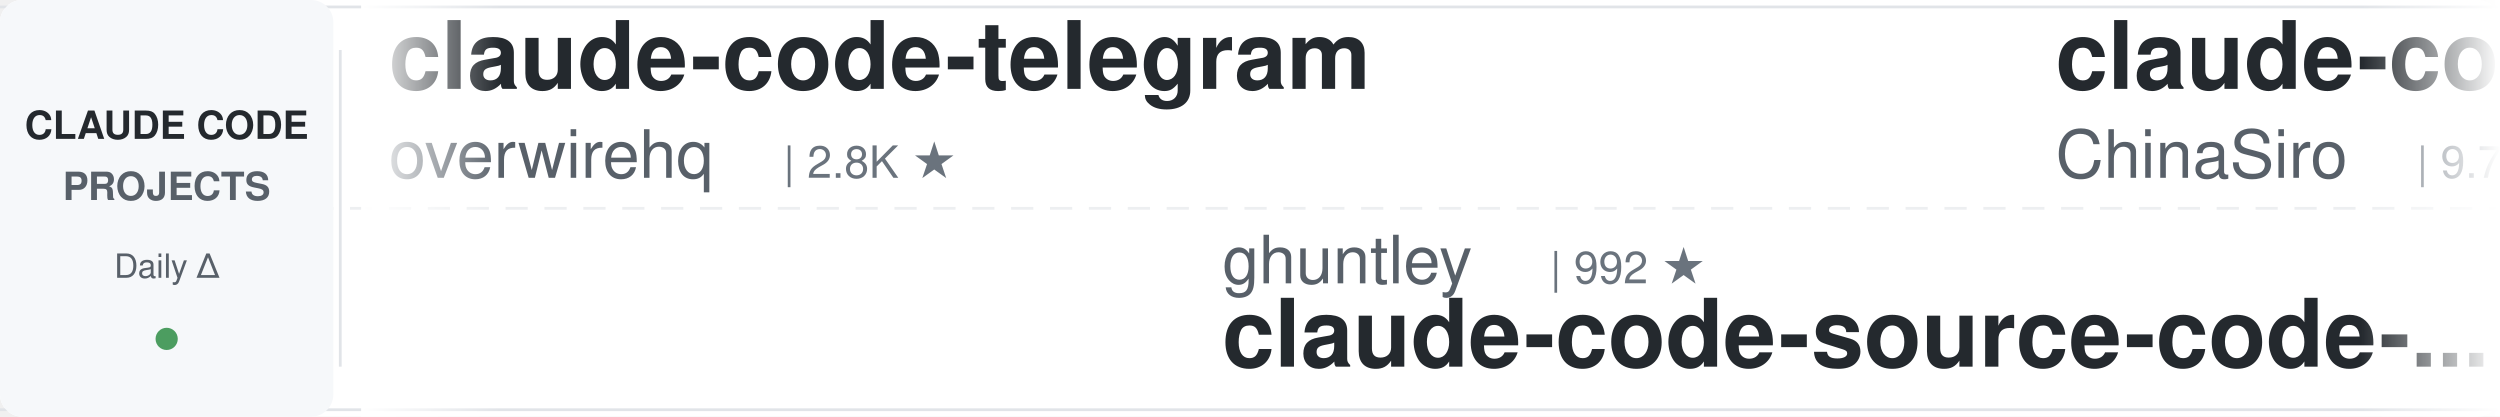
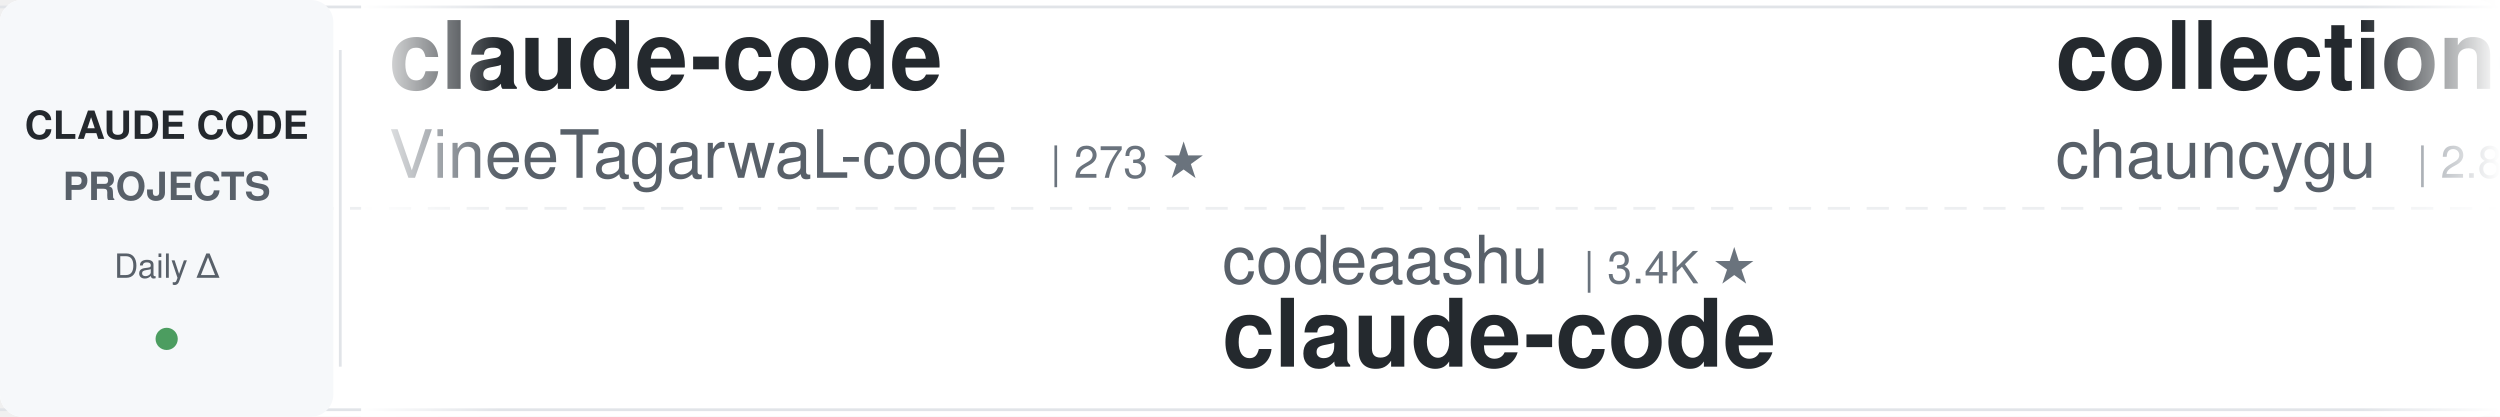
<svg xmlns="http://www.w3.org/2000/svg" width="900" height="150">
  <defs>
    <linearGradient id="awesomeLeftFade" x1="0%" y1="0%" x2="100%" y2="0%">
      <stop offset="0%" style="stop-color:#ffffff;stop-opacity:1" />
      <stop offset="100%" style="stop-color:#ffffff;stop-opacity:0" />
    </linearGradient>
    <linearGradient id="awesomeRightFade" x1="0%" y1="0%" x2="100%" y2="0%">
      <stop offset="0%" style="stop-color:#ffffff;stop-opacity:0" />
      <stop offset="100%" style="stop-color:#ffffff;stop-opacity:1" />
    </linearGradient>
  </defs>
  <rect width="900" height="150" fill="#ffffff" rx="8" />
  <rect x="0" y="2" width="900" height="1" fill="#e1e4e8" />
  <rect x="0" y="147" width="900" height="1" fill="#e1e4e8" />
  <line x1="0" y1="75" x2="900" y2="75" stroke="#e1e4e8" stroke-width="1" stroke-dasharray="8 6" opacity="0.6" />
  <rect x="0" y="0" width="120" height="150" fill="#f6f8fa" rx="8" />
  <text x="60" y="50" font-family="-apple-system, BlinkMacSystemFont, 'Segoe UI', Helvetica, Arial, sans-serif" font-size="14" font-weight="600" fill="#24292e" text-anchor="middle">CLAUDE CODE</text>
  <text x="60" y="72" font-family="-apple-system, BlinkMacSystemFont, 'Segoe UI', Helvetica, Arial, sans-serif" font-size="14" font-weight="600" fill="#586069" text-anchor="middle">PROJECTS</text>
  <text x="60" y="100" font-family="-apple-system, BlinkMacSystemFont, 'Segoe UI', Helvetica, Arial, sans-serif" font-size="12" font-weight="500" fill="#586069" text-anchor="middle">Daily Δ</text>
  <circle cx="60" cy="122" r="4" fill="#22863a" opacity="0.8" />
  <rect x="122" y="18" width="1" height="114" fill="#e1e4e8" />
  <clipPath id="awesomeTickerClip">
    <rect x="130" y="0" width="770" height="150" />
  </clipPath>
  <g clip-path="url(#awesomeTickerClip)">
    <g id="awesomeTickerItems">
      <animateTransform attributeName="transform" attributeType="XML" type="translate" from="0 0" to="-3000 0" dur="54s" repeatCount="indefinite" />
      <g transform="translate(0, 0)">
-         <text x="140" y="32" font-family="-apple-system, BlinkMacSystemFont, 'Segoe UI', Helvetica, Arial, sans-serif" font-size="34" font-weight="600" fill="#24292e">claude-code-telegram</text>
-         <text x="140" y="64" font-family="-apple-system, BlinkMacSystemFont, 'Segoe UI', Helvetica, Arial, sans-serif" font-size="24" font-weight="400" fill="#586069">overwirehq</text>
-         <text x="282" y="64" font-family="-apple-system, BlinkMacSystemFont, 'Segoe UI', Helvetica, Arial, sans-serif" font-size="16" font-weight="500" fill="#6a737d">| 2.8K ★</text>
+         <text x="140" y="32" font-family="-apple-system, BlinkMacSystemFont, 'Segoe UI', Helvetica, Arial, sans-serif" font-size="34" font-weight="600" fill="#24292e">claude-code</text>
+         <text x="140" y="64" font-family="-apple-system, BlinkMacSystemFont, 'Segoe UI', Helvetica, Arial, sans-serif" font-size="24" font-weight="400" fill="#586069">VineeTagarwaL-code</text>
+         <text x="378" y="64" font-family="-apple-system, BlinkMacSystemFont, 'Segoe UI', Helvetica, Arial, sans-serif" font-size="16" font-weight="500" fill="#6a737d">| 273 ★</text>
      </g>
      <g transform="translate(300, 0)">
-         <text x="140" y="102" font-family="-apple-system, BlinkMacSystemFont, 'Segoe UI', Helvetica, Arial, sans-serif" font-size="24" font-weight="400" fill="#586069">ghuntley</text>
-         <text x="258" y="102" font-family="-apple-system, BlinkMacSystemFont, 'Segoe UI', Helvetica, Arial, sans-serif" font-size="16" font-weight="500" fill="#6a737d">| 992 ★</text>
-         <text x="140" y="132" font-family="-apple-system, BlinkMacSystemFont, 'Segoe UI', Helvetica, Arial, sans-serif" font-size="34" font-weight="600" fill="#24292e">claude-code-source-code-...</text>
+         <text x="140" y="102" font-family="-apple-system, BlinkMacSystemFont, 'Segoe UI', Helvetica, Arial, sans-serif" font-size="24" font-weight="400" fill="#586069">codeaashu</text>
+         <text x="270" y="102" font-family="-apple-system, BlinkMacSystemFont, 'Segoe UI', Helvetica, Arial, sans-serif" font-size="16" font-weight="500" fill="#6a737d">| 3.4K ★</text>
+         <text x="140" y="132" font-family="-apple-system, BlinkMacSystemFont, 'Segoe UI', Helvetica, Arial, sans-serif" font-size="34" font-weight="600" fill="#24292e">claude-code</text>
      </g>
      <g transform="translate(600, 0)">
-         <text x="140" y="32" font-family="-apple-system, BlinkMacSystemFont, 'Segoe UI', Helvetica, Arial, sans-serif" font-size="34" font-weight="600" fill="#24292e">claude-code-sourcemap</text>
-         <text x="140" y="64" font-family="-apple-system, BlinkMacSystemFont, 'Segoe UI', Helvetica, Arial, sans-serif" font-size="24" font-weight="400" fill="#586069">ChinaSiro</text>
-         <text x="270" y="64" font-family="-apple-system, BlinkMacSystemFont, 'Segoe UI', Helvetica, Arial, sans-serif" font-size="16" font-weight="500" fill="#6a737d">| 9.7K ★</text>
+         <text x="140" y="32" font-family="-apple-system, BlinkMacSystemFont, 'Segoe UI', Helvetica, Arial, sans-serif" font-size="34" font-weight="600" fill="#24292e">collection-claude-code-s...</text>
+         <text x="140" y="64" font-family="-apple-system, BlinkMacSystemFont, 'Segoe UI', Helvetica, Arial, sans-serif" font-size="24" font-weight="400" fill="#586069">chauncygu</text>
+         <text x="270" y="64" font-family="-apple-system, BlinkMacSystemFont, 'Segoe UI', Helvetica, Arial, sans-serif" font-size="16" font-weight="500" fill="#6a737d">| 2.8K ★</text>
      </g>
      <g transform="translate(900, 0)">
-         <text x="140" y="102" font-family="-apple-system, BlinkMacSystemFont, 'Segoe UI', Helvetica, Arial, sans-serif" font-size="24" font-weight="400" fill="#586069">disler</text>
-         <text x="234" y="102" font-family="-apple-system, BlinkMacSystemFont, 'Segoe UI', Helvetica, Arial, sans-serif" font-size="16" font-weight="500" fill="#6a737d">| 1.7K ★</text>
-         <text x="311" y="102" font-family="-apple-system, BlinkMacSystemFont, 'Segoe UI', Helvetica, Arial, sans-serif" font-size="16" font-weight="500" fill="#22863a"> +1</text>
-         <text x="140" y="132" font-family="-apple-system, BlinkMacSystemFont, 'Segoe UI', Helvetica, Arial, sans-serif" font-size="34" font-weight="600" fill="#24292e">pi-vs-claude-code</text>
+         <text x="140" y="102" font-family="-apple-system, BlinkMacSystemFont, 'Segoe UI', Helvetica, Arial, sans-serif" font-size="24" font-weight="400" fill="#586069">1rgs</text>
+         <text x="210" y="102" font-family="-apple-system, BlinkMacSystemFont, 'Segoe UI', Helvetica, Arial, sans-serif" font-size="16" font-weight="500" fill="#6a737d">| 3.8K ★</text>
+         <text x="140" y="132" font-family="-apple-system, BlinkMacSystemFont, 'Segoe UI', Helvetica, Arial, sans-serif" font-size="34" font-weight="600" fill="#24292e">claude-code-proxy</text>
      </g>
      <g transform="translate(1200, 0)">
-         <text x="140" y="32" font-family="-apple-system, BlinkMacSystemFont, 'Segoe UI', Helvetica, Arial, sans-serif" font-size="34" font-weight="600" fill="#24292e">claude_codex_bridge</text>
-         <text x="140" y="64" font-family="-apple-system, BlinkMacSystemFont, 'Segoe UI', Helvetica, Arial, sans-serif" font-size="24" font-weight="400" fill="#586069">SeemSeam</text>
-         <text x="258" y="64" font-family="-apple-system, BlinkMacSystemFont, 'Segoe UI', Helvetica, Arial, sans-serif" font-size="16" font-weight="500" fill="#6a737d">| 3.5K ★</text>
+         <text x="140" y="32" font-family="-apple-system, BlinkMacSystemFont, 'Segoe UI', Helvetica, Arial, sans-serif" font-size="34" font-weight="600" fill="#24292e">claude-code-guide</text>
+         <text x="140" y="64" font-family="-apple-system, BlinkMacSystemFont, 'Segoe UI', Helvetica, Arial, sans-serif" font-size="24" font-weight="400" fill="#586069">zebbern</text>
+         <text x="246" y="64" font-family="-apple-system, BlinkMacSystemFont, 'Segoe UI', Helvetica, Arial, sans-serif" font-size="16" font-weight="500" fill="#6a737d">| 4.6K ★</text>
      </g>
      <g transform="translate(1500, 0)">
-         <text x="140" y="102" font-family="-apple-system, BlinkMacSystemFont, 'Segoe UI', Helvetica, Arial, sans-serif" font-size="24" font-weight="400" fill="#586069">musistudio</text>
-         <text x="282" y="102" font-family="-apple-system, BlinkMacSystemFont, 'Segoe UI', Helvetica, Arial, sans-serif" font-size="16" font-weight="500" fill="#6a737d">| 37.4K ★</text>
-         <text x="368" y="102" font-family="-apple-system, BlinkMacSystemFont, 'Segoe UI', Helvetica, Arial, sans-serif" font-size="16" font-weight="500" fill="#22863a"> +1</text>
-         <text x="140" y="132" font-family="-apple-system, BlinkMacSystemFont, 'Segoe UI', Helvetica, Arial, sans-serif" font-size="34" font-weight="600" fill="#24292e">claude-code-router</text>
+         <text x="140" y="102" font-family="-apple-system, BlinkMacSystemFont, 'Segoe UI', Helvetica, Arial, sans-serif" font-size="24" font-weight="400" fill="#586069">OrcaWhisper</text>
+         <text x="294" y="102" font-family="-apple-system, BlinkMacSystemFont, 'Segoe UI', Helvetica, Arial, sans-serif" font-size="16" font-weight="500" fill="#6a737d">| 101 ★</text>
+         <text x="140" y="132" font-family="-apple-system, BlinkMacSystemFont, 'Segoe UI', Helvetica, Arial, sans-serif" font-size="34" font-weight="600" fill="#24292e">Claude-Code</text>
      </g>
      <g transform="translate(1800, 0)">
-         <text x="140" y="32" font-family="-apple-system, BlinkMacSystemFont, 'Segoe UI', Helvetica, Arial, sans-serif" font-size="34" font-weight="600" fill="#24292e">ralph-claude-code</text>
-         <text x="140" y="64" font-family="-apple-system, BlinkMacSystemFont, 'Segoe UI', Helvetica, Arial, sans-serif" font-size="24" font-weight="400" fill="#586069">frankbria</text>
-         <text x="270" y="64" font-family="-apple-system, BlinkMacSystemFont, 'Segoe UI', Helvetica, Arial, sans-serif" font-size="16" font-weight="500" fill="#6a737d">| 9.6K ★</text>
+         <text x="140" y="32" font-family="-apple-system, BlinkMacSystemFont, 'Segoe UI', Helvetica, Arial, sans-serif" font-size="34" font-weight="600" fill="#24292e">claude-code-system-promp...</text>
+         <text x="140" y="64" font-family="-apple-system, BlinkMacSystemFont, 'Segoe UI', Helvetica, Arial, sans-serif" font-size="24" font-weight="400" fill="#586069">Piebald-AI</text>
+         <text x="282" y="64" font-family="-apple-system, BlinkMacSystemFont, 'Segoe UI', Helvetica, Arial, sans-serif" font-size="16" font-weight="500" fill="#6a737d">| 12.8K ★</text>
+         <text x="368" y="64" font-family="-apple-system, BlinkMacSystemFont, 'Segoe UI', Helvetica, Arial, sans-serif" font-size="16" font-weight="500" fill="#22863a"> +1</text>
      </g>
      <g transform="translate(2100, 0)">
-         <text x="140" y="102" font-family="-apple-system, BlinkMacSystemFont, 'Segoe UI', Helvetica, Arial, sans-serif" font-size="24" font-weight="400" fill="#586069">AprilNEA</text>
-         <text x="258" y="102" font-family="-apple-system, BlinkMacSystemFont, 'Segoe UI', Helvetica, Arial, sans-serif" font-size="16" font-weight="500" fill="#6a737d">| 391 ★</text>
-         <text x="140" y="132" font-family="-apple-system, BlinkMacSystemFont, 'Segoe UI', Helvetica, Arial, sans-serif" font-size="34" font-weight="600" fill="#24292e">claude-code-source</text>
+         <text x="140" y="102" font-family="-apple-system, BlinkMacSystemFont, 'Segoe UI', Helvetica, Arial, sans-serif" font-size="24" font-weight="400" fill="#586069">shanraisshan</text>
+         <text x="306" y="102" font-family="-apple-system, BlinkMacSystemFont, 'Segoe UI', Helvetica, Arial, sans-serif" font-size="16" font-weight="500" fill="#6a737d">| 66.4K ★</text>
+         <text x="392" y="102" font-family="-apple-system, BlinkMacSystemFont, 'Segoe UI', Helvetica, Arial, sans-serif" font-size="16" font-weight="500" fill="#22863a"> +7</text>
+         <text x="140" y="132" font-family="-apple-system, BlinkMacSystemFont, 'Segoe UI', Helvetica, Arial, sans-serif" font-size="34" font-weight="600" fill="#24292e">claude-code-best-practic...</text>
      </g>
      <g transform="translate(2400, 0)">
-         <text x="140" y="32" font-family="-apple-system, BlinkMacSystemFont, 'Segoe UI', Helvetica, Arial, sans-serif" font-size="34" font-weight="600" fill="#24292e">claude_code_src</text>
-         <text x="140" y="64" font-family="-apple-system, BlinkMacSystemFont, 'Segoe UI', Helvetica, Arial, sans-serif" font-size="24" font-weight="400" fill="#586069">ponponon</text>
-         <text x="258" y="64" font-family="-apple-system, BlinkMacSystemFont, 'Segoe UI', Helvetica, Arial, sans-serif" font-size="16" font-weight="500" fill="#6a737d">| 2.3K ★</text>
+         <text x="140" y="32" font-family="-apple-system, BlinkMacSystemFont, 'Segoe UI', Helvetica, Arial, sans-serif" font-size="34" font-weight="600" fill="#24292e">claude-code-guide</text>
+         <text x="140" y="64" font-family="-apple-system, BlinkMacSystemFont, 'Segoe UI', Helvetica, Arial, sans-serif" font-size="24" font-weight="400" fill="#586069">Cranot</text>
+         <text x="234" y="64" font-family="-apple-system, BlinkMacSystemFont, 'Segoe UI', Helvetica, Arial, sans-serif" font-size="16" font-weight="500" fill="#6a737d">| 2.9K ★</text>
      </g>
      <g transform="translate(2700, 0)">
        <text x="140" y="102" font-family="-apple-system, BlinkMacSystemFont, 'Segoe UI', Helvetica, Arial, sans-serif" font-size="24" font-weight="400" fill="#586069">davila7</text>
        <text x="246" y="102" font-family="-apple-system, BlinkMacSystemFont, 'Segoe UI', Helvetica, Arial, sans-serif" font-size="16" font-weight="500" fill="#6a737d">| 31.9K ★</text>
-         <text x="332" y="102" font-family="-apple-system, BlinkMacSystemFont, 'Segoe UI', Helvetica, Arial, sans-serif" font-size="16" font-weight="500" fill="#22863a"> +35</text>
+         <text x="332" y="102" font-family="-apple-system, BlinkMacSystemFont, 'Segoe UI', Helvetica, Arial, sans-serif" font-size="16" font-weight="500" fill="#22863a"> +30</text>
        <text x="140" y="132" font-family="-apple-system, BlinkMacSystemFont, 'Segoe UI', Helvetica, Arial, sans-serif" font-size="34" font-weight="600" fill="#24292e">claude-code-templates</text>
      </g>
      <g transform="translate(3000, 0)">
-         <text x="140" y="32" font-family="-apple-system, BlinkMacSystemFont, 'Segoe UI', Helvetica, Arial, sans-serif" font-size="34" font-weight="600" fill="#24292e">claude-code-telegram</text>
-         <text x="140" y="64" font-family="-apple-system, BlinkMacSystemFont, 'Segoe UI', Helvetica, Arial, sans-serif" font-size="24" font-weight="400" fill="#586069">overwirehq</text>
-         <text x="282" y="64" font-family="-apple-system, BlinkMacSystemFont, 'Segoe UI', Helvetica, Arial, sans-serif" font-size="16" font-weight="500" fill="#6a737d">| 2.8K ★</text>
+         <text x="140" y="32" font-family="-apple-system, BlinkMacSystemFont, 'Segoe UI', Helvetica, Arial, sans-serif" font-size="34" font-weight="600" fill="#24292e">claude-code</text>
+         <text x="140" y="64" font-family="-apple-system, BlinkMacSystemFont, 'Segoe UI', Helvetica, Arial, sans-serif" font-size="24" font-weight="400" fill="#586069">VineeTagarwaL-code</text>
+         <text x="378" y="64" font-family="-apple-system, BlinkMacSystemFont, 'Segoe UI', Helvetica, Arial, sans-serif" font-size="16" font-weight="500" fill="#6a737d">| 273 ★</text>
      </g>
      <g transform="translate(3300, 0)">
-         <text x="140" y="102" font-family="-apple-system, BlinkMacSystemFont, 'Segoe UI', Helvetica, Arial, sans-serif" font-size="24" font-weight="400" fill="#586069">ghuntley</text>
-         <text x="258" y="102" font-family="-apple-system, BlinkMacSystemFont, 'Segoe UI', Helvetica, Arial, sans-serif" font-size="16" font-weight="500" fill="#6a737d">| 992 ★</text>
-         <text x="140" y="132" font-family="-apple-system, BlinkMacSystemFont, 'Segoe UI', Helvetica, Arial, sans-serif" font-size="34" font-weight="600" fill="#24292e">claude-code-source-code-...</text>
+         <text x="140" y="102" font-family="-apple-system, BlinkMacSystemFont, 'Segoe UI', Helvetica, Arial, sans-serif" font-size="24" font-weight="400" fill="#586069">codeaashu</text>
+         <text x="270" y="102" font-family="-apple-system, BlinkMacSystemFont, 'Segoe UI', Helvetica, Arial, sans-serif" font-size="16" font-weight="500" fill="#6a737d">| 3.4K ★</text>
+         <text x="140" y="132" font-family="-apple-system, BlinkMacSystemFont, 'Segoe UI', Helvetica, Arial, sans-serif" font-size="34" font-weight="600" fill="#24292e">claude-code</text>
      </g>
      <g transform="translate(3600, 0)">
-         <text x="140" y="32" font-family="-apple-system, BlinkMacSystemFont, 'Segoe UI', Helvetica, Arial, sans-serif" font-size="34" font-weight="600" fill="#24292e">claude-code-sourcemap</text>
-         <text x="140" y="64" font-family="-apple-system, BlinkMacSystemFont, 'Segoe UI', Helvetica, Arial, sans-serif" font-size="24" font-weight="400" fill="#586069">ChinaSiro</text>
-         <text x="270" y="64" font-family="-apple-system, BlinkMacSystemFont, 'Segoe UI', Helvetica, Arial, sans-serif" font-size="16" font-weight="500" fill="#6a737d">| 9.7K ★</text>
+         <text x="140" y="32" font-family="-apple-system, BlinkMacSystemFont, 'Segoe UI', Helvetica, Arial, sans-serif" font-size="34" font-weight="600" fill="#24292e">collection-claude-code-s...</text>
+         <text x="140" y="64" font-family="-apple-system, BlinkMacSystemFont, 'Segoe UI', Helvetica, Arial, sans-serif" font-size="24" font-weight="400" fill="#586069">chauncygu</text>
+         <text x="270" y="64" font-family="-apple-system, BlinkMacSystemFont, 'Segoe UI', Helvetica, Arial, sans-serif" font-size="16" font-weight="500" fill="#6a737d">| 2.8K ★</text>
      </g>
      <g transform="translate(3900, 0)">
-         <text x="140" y="102" font-family="-apple-system, BlinkMacSystemFont, 'Segoe UI', Helvetica, Arial, sans-serif" font-size="24" font-weight="400" fill="#586069">disler</text>
-         <text x="234" y="102" font-family="-apple-system, BlinkMacSystemFont, 'Segoe UI', Helvetica, Arial, sans-serif" font-size="16" font-weight="500" fill="#6a737d">| 1.7K ★</text>
-         <text x="311" y="102" font-family="-apple-system, BlinkMacSystemFont, 'Segoe UI', Helvetica, Arial, sans-serif" font-size="16" font-weight="500" fill="#22863a"> +1</text>
-         <text x="140" y="132" font-family="-apple-system, BlinkMacSystemFont, 'Segoe UI', Helvetica, Arial, sans-serif" font-size="34" font-weight="600" fill="#24292e">pi-vs-claude-code</text>
+         <text x="140" y="102" font-family="-apple-system, BlinkMacSystemFont, 'Segoe UI', Helvetica, Arial, sans-serif" font-size="24" font-weight="400" fill="#586069">1rgs</text>
+         <text x="210" y="102" font-family="-apple-system, BlinkMacSystemFont, 'Segoe UI', Helvetica, Arial, sans-serif" font-size="16" font-weight="500" fill="#6a737d">| 3.8K ★</text>
+         <text x="140" y="132" font-family="-apple-system, BlinkMacSystemFont, 'Segoe UI', Helvetica, Arial, sans-serif" font-size="34" font-weight="600" fill="#24292e">claude-code-proxy</text>
      </g>
    </g>
  </g>
  <rect x="130" y="0" width="50" height="150" fill="url(#awesomeLeftFade)" />
  <rect x="850" y="0" width="50" height="150" fill="url(#awesomeRightFade)" />
</svg>
